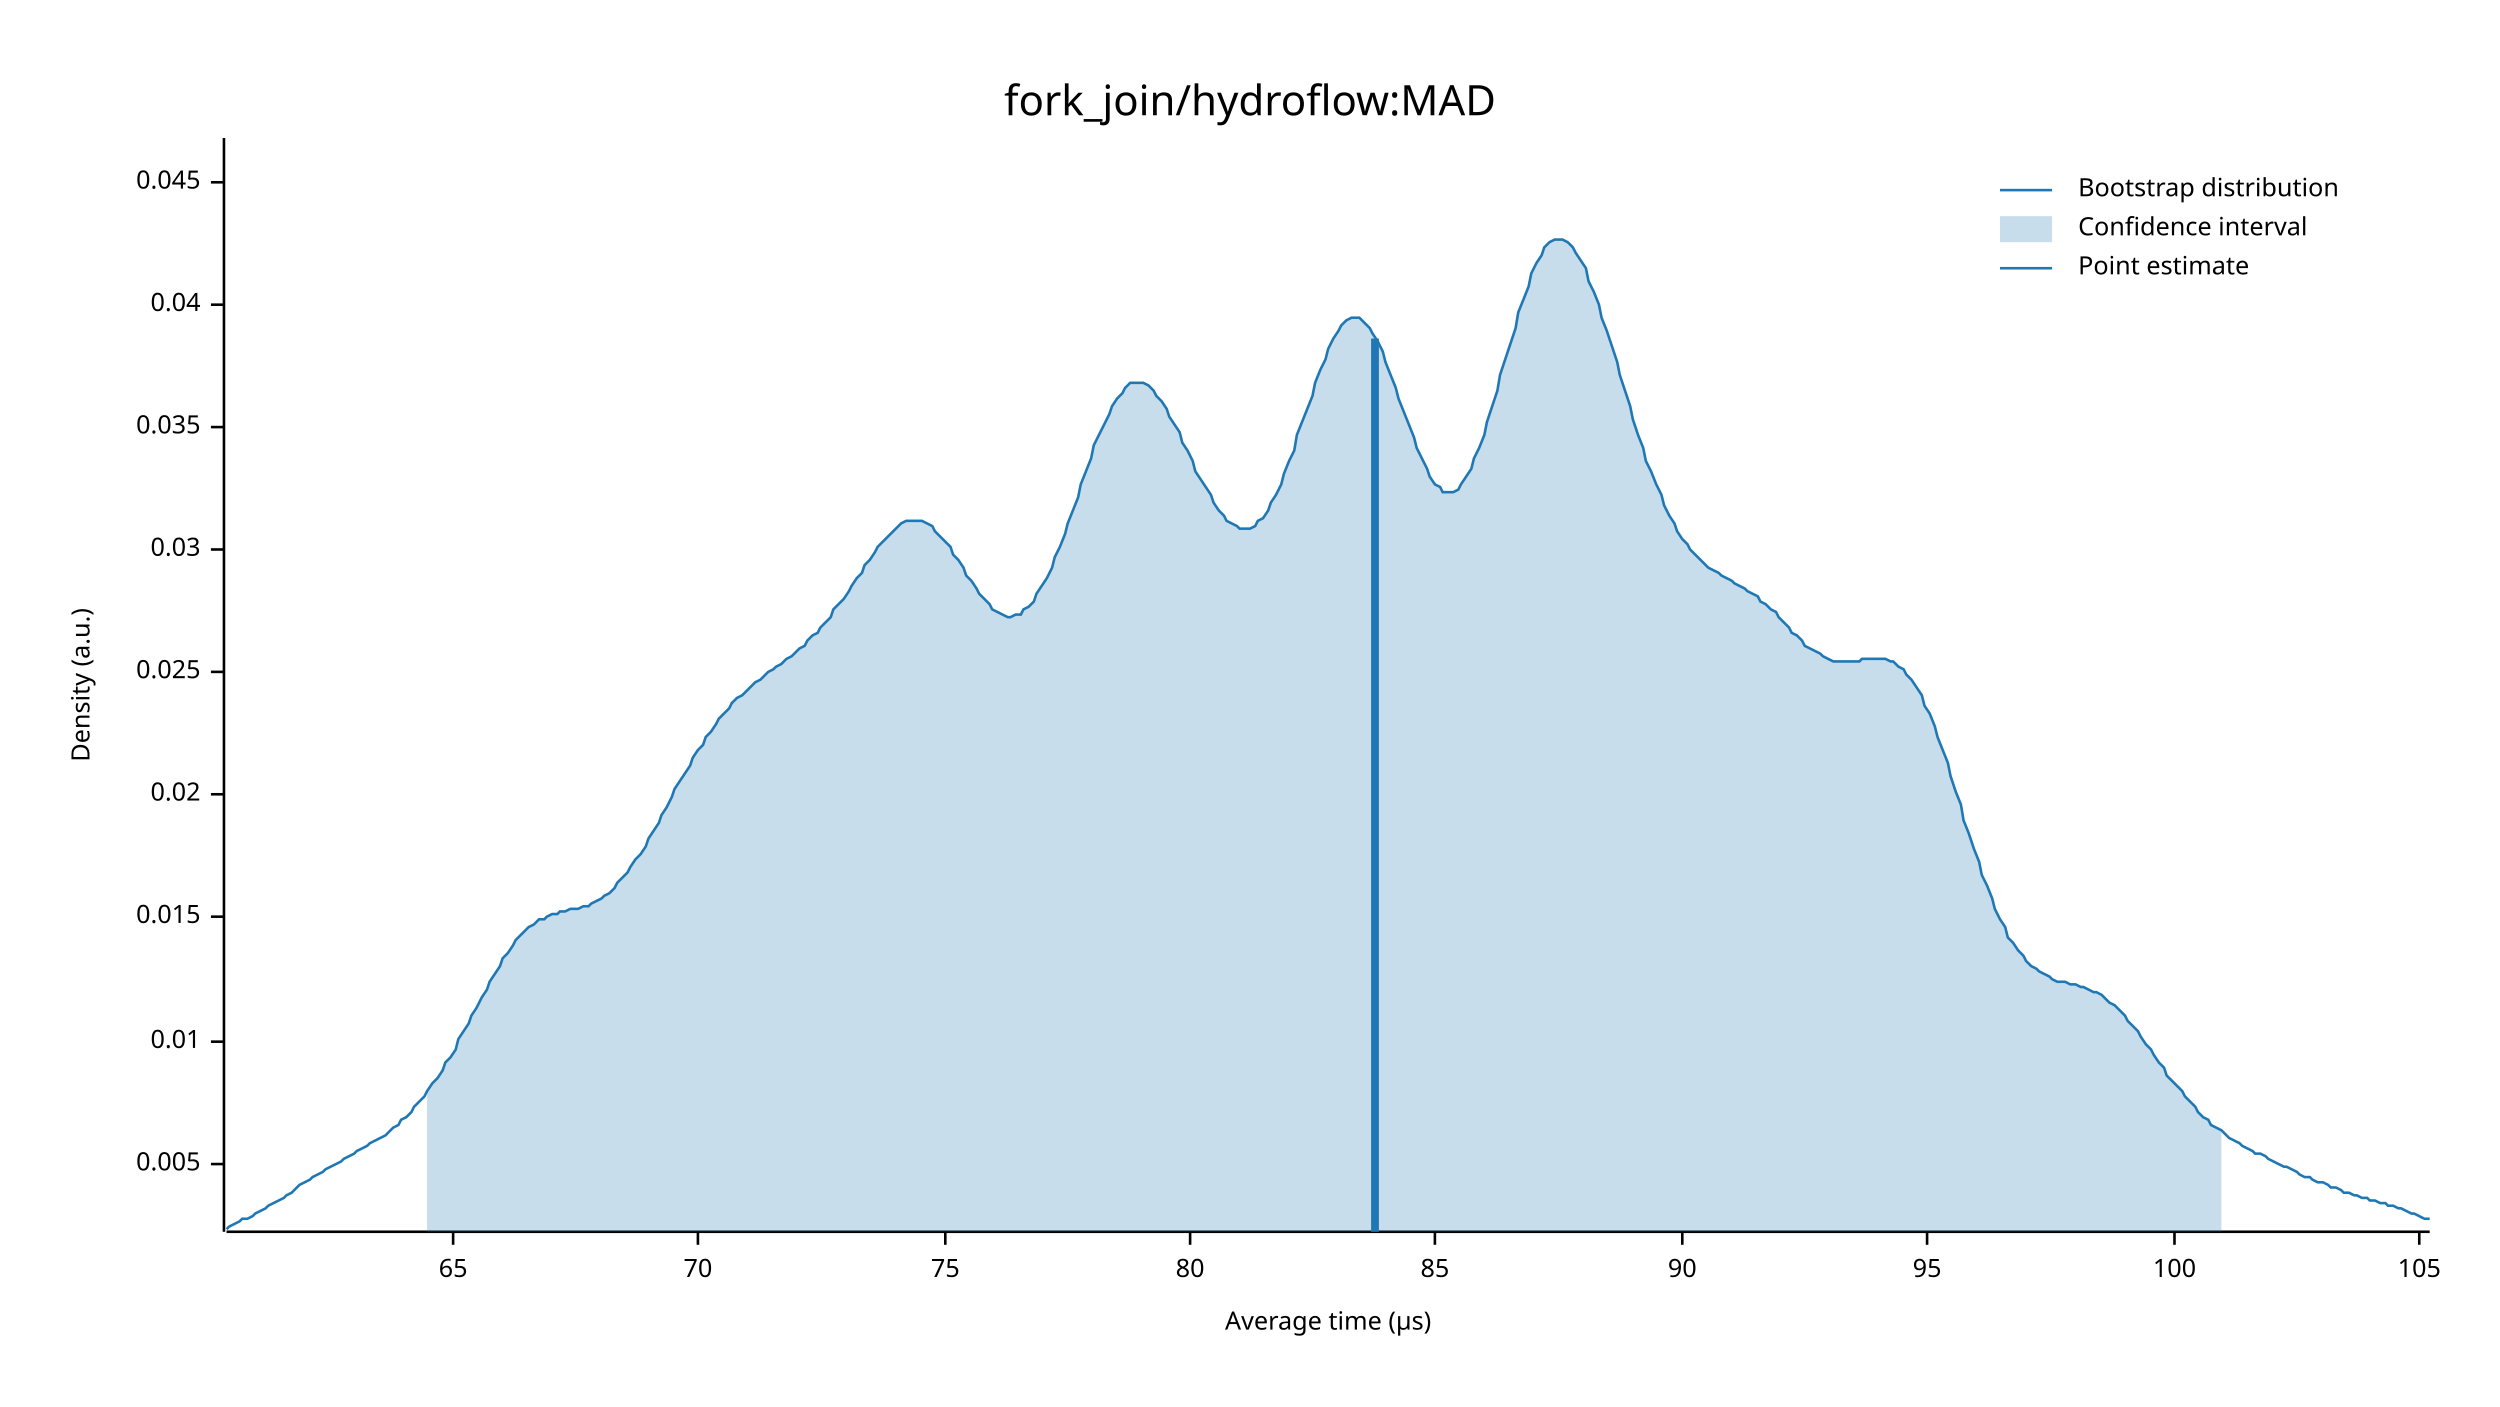
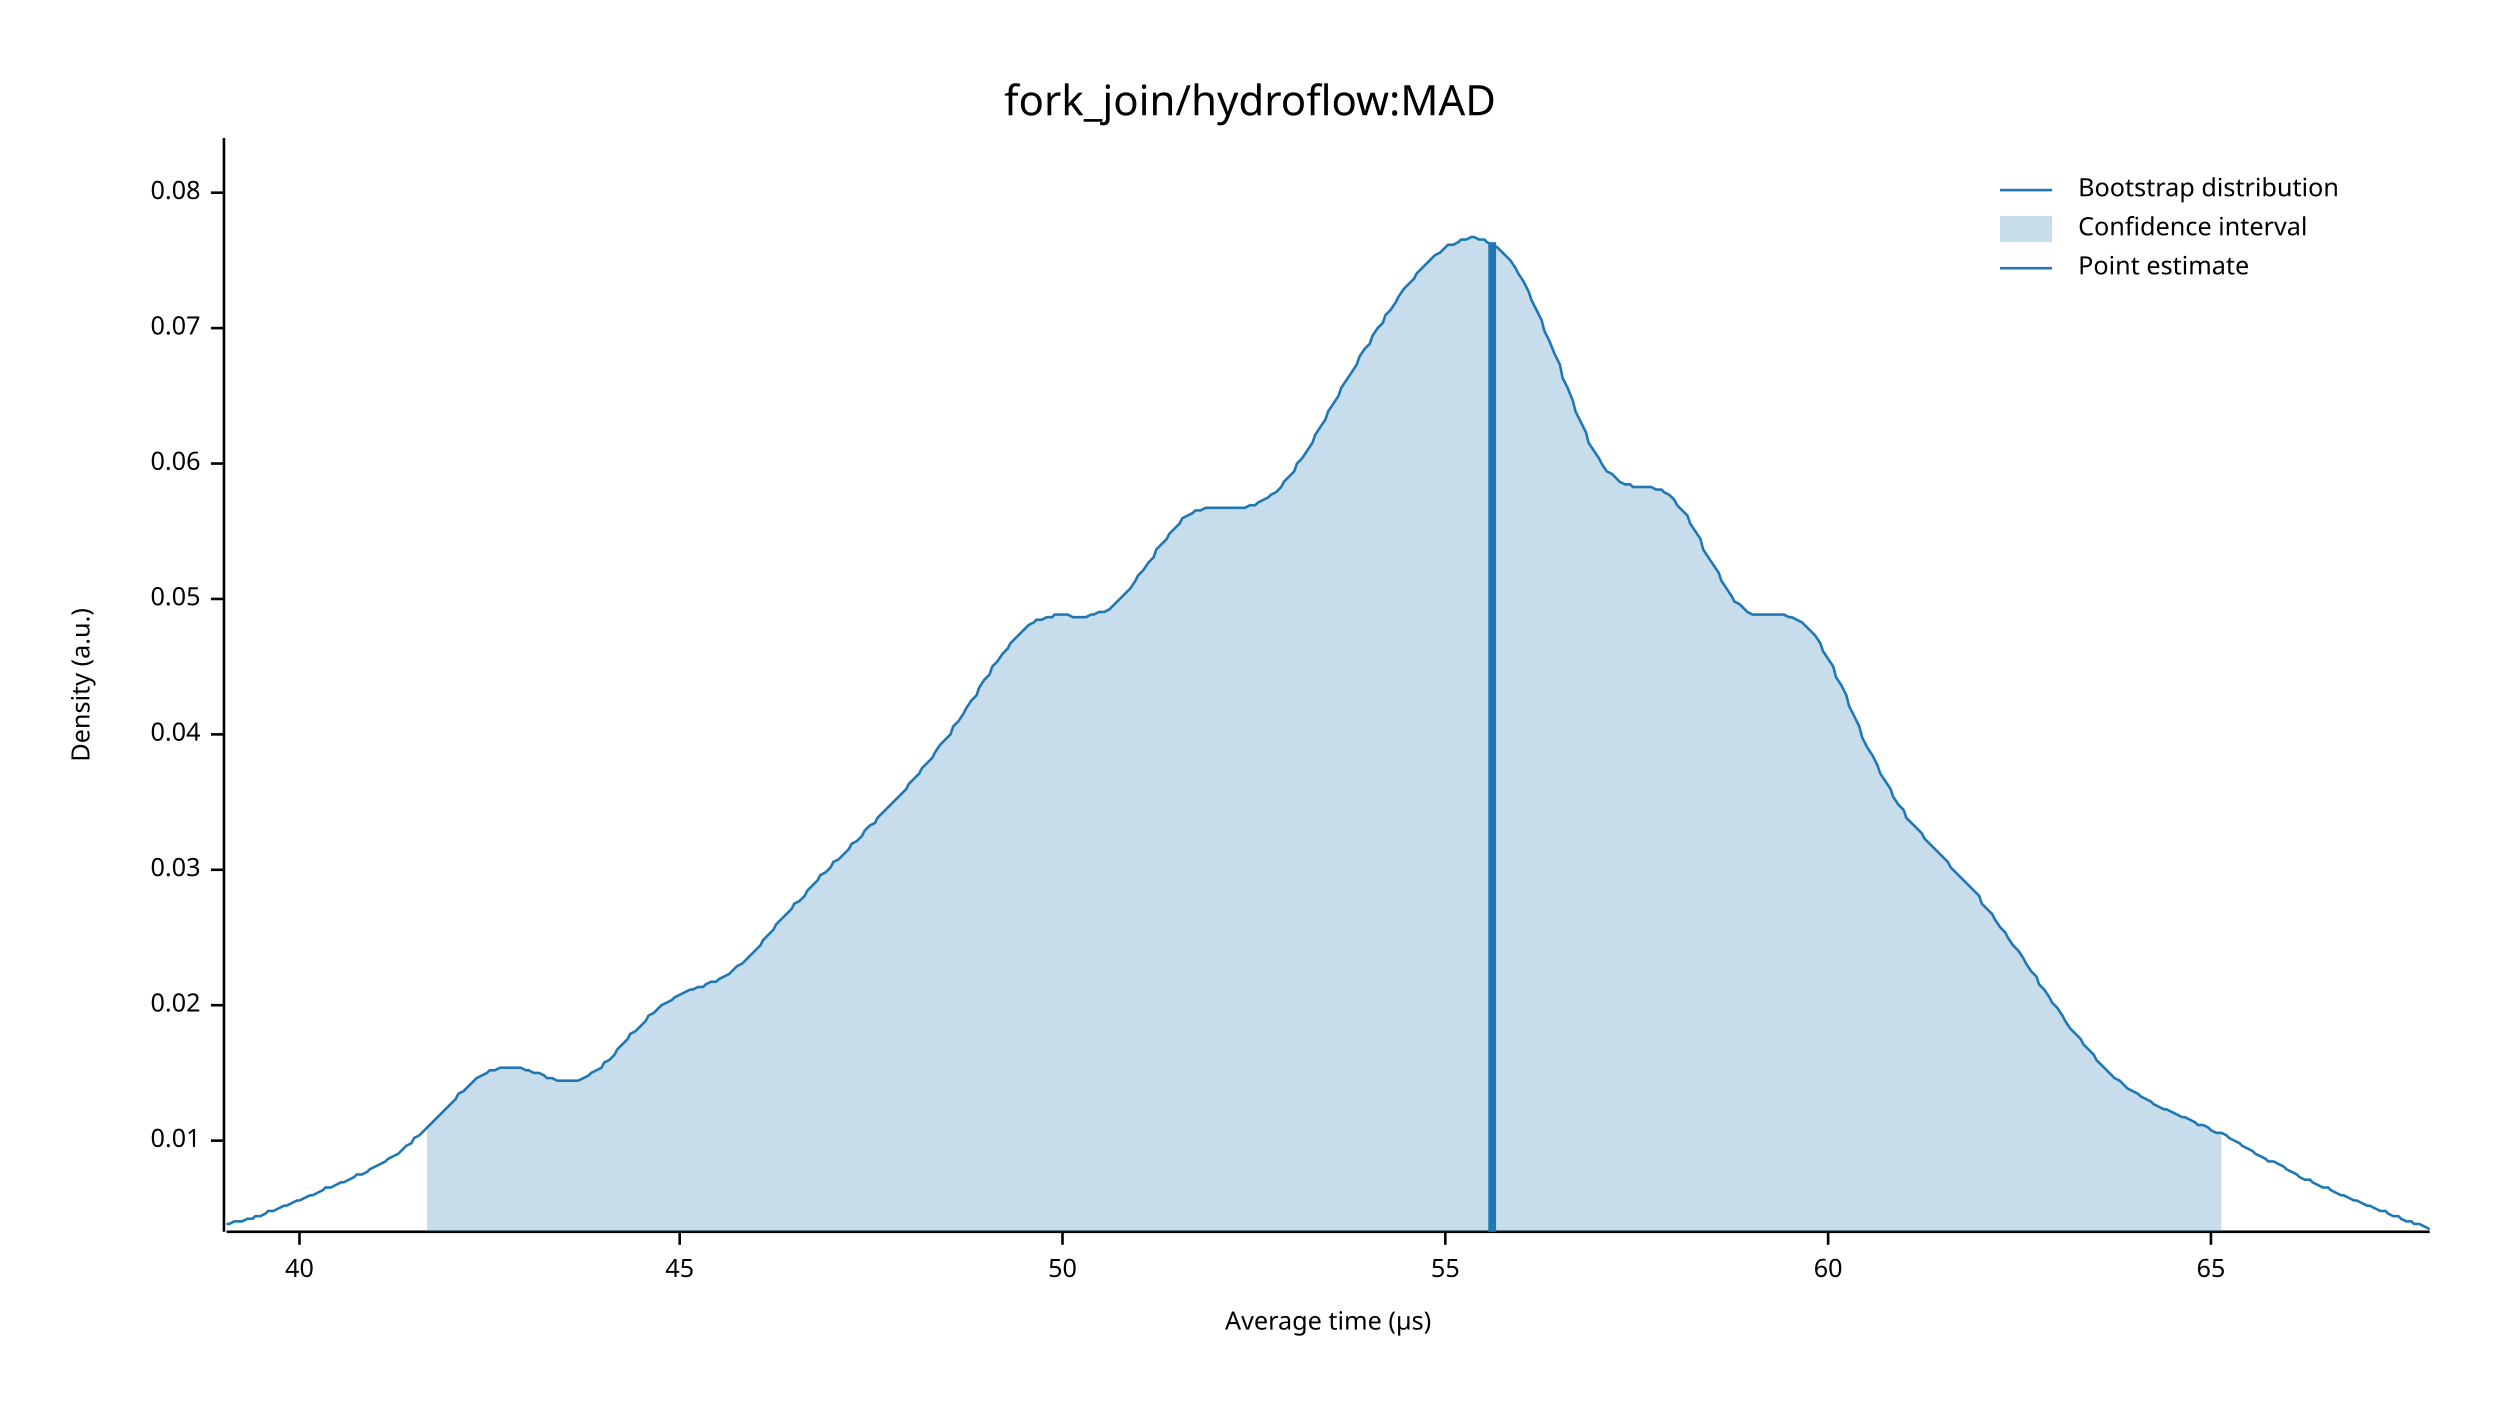
<svg xmlns="http://www.w3.org/2000/svg" width="960" height="540" viewBox="0 0 960 540">
  <text x="480" y="32" dy="0.76em" text-anchor="middle" font-family="sans-serif" font-size="16.129" opacity="1" fill="#000000">
fork_join/hydroflow:MAD
</text>
  <text x="27" y="263" dy="0.76em" text-anchor="middle" font-family="sans-serif" font-size="9.677" opacity="1" fill="#000000" transform="rotate(270, 27, 263)">
Density (a.u.)
</text>
  <text x="510" y="513" dy="-0.5ex" text-anchor="middle" font-family="sans-serif" font-size="9.677" opacity="1" fill="#000000">
Average time (µs)
</text>
  <polyline fill="none" opacity="1" stroke="#000000" stroke-width="1" points="86,53 86,473 " />
-   <text x="77" y="447" dy="0.5ex" text-anchor="end" font-family="sans-serif" font-size="9.677" opacity="1" fill="#000000">
- 0.005
- </text>
-   <polyline fill="none" opacity="1" stroke="#000000" stroke-width="1" points="81,447 86,447 " />
-   <text x="77" y="400" dy="0.5ex" text-anchor="end" font-family="sans-serif" font-size="9.677" opacity="1" fill="#000000">
+   <text x="77" y="438" dy="0.5ex" text-anchor="end" font-family="sans-serif" font-size="9.677" opacity="1" fill="#000000">
0.01
</text>
-   <polyline fill="none" opacity="1" stroke="#000000" stroke-width="1" points="81,400 86,400 " />
-   <text x="77" y="352" dy="0.5ex" text-anchor="end" font-family="sans-serif" font-size="9.677" opacity="1" fill="#000000">
- 0.015
- </text>
-   <polyline fill="none" opacity="1" stroke="#000000" stroke-width="1" points="81,352 86,352 " />
-   <text x="77" y="305" dy="0.5ex" text-anchor="end" font-family="sans-serif" font-size="9.677" opacity="1" fill="#000000">
+   <polyline fill="none" opacity="1" stroke="#000000" stroke-width="1" points="81,438 86,438 " />
+   <text x="77" y="386" dy="0.5ex" text-anchor="end" font-family="sans-serif" font-size="9.677" opacity="1" fill="#000000">
0.02
</text>
-   <polyline fill="none" opacity="1" stroke="#000000" stroke-width="1" points="81,305 86,305 " />
-   <text x="77" y="258" dy="0.5ex" text-anchor="end" font-family="sans-serif" font-size="9.677" opacity="1" fill="#000000">
- 0.025
- </text>
-   <polyline fill="none" opacity="1" stroke="#000000" stroke-width="1" points="81,258 86,258 " />
-   <text x="77" y="211" dy="0.5ex" text-anchor="end" font-family="sans-serif" font-size="9.677" opacity="1" fill="#000000">
+   <polyline fill="none" opacity="1" stroke="#000000" stroke-width="1" points="81,386 86,386 " />
+   <text x="77" y="334" dy="0.5ex" text-anchor="end" font-family="sans-serif" font-size="9.677" opacity="1" fill="#000000">
0.03
</text>
-   <polyline fill="none" opacity="1" stroke="#000000" stroke-width="1" points="81,211 86,211 " />
-   <text x="77" y="164" dy="0.5ex" text-anchor="end" font-family="sans-serif" font-size="9.677" opacity="1" fill="#000000">
- 0.035
- </text>
-   <polyline fill="none" opacity="1" stroke="#000000" stroke-width="1" points="81,164 86,164 " />
-   <text x="77" y="117" dy="0.5ex" text-anchor="end" font-family="sans-serif" font-size="9.677" opacity="1" fill="#000000">
+   <polyline fill="none" opacity="1" stroke="#000000" stroke-width="1" points="81,334 86,334 " />
+   <text x="77" y="282" dy="0.5ex" text-anchor="end" font-family="sans-serif" font-size="9.677" opacity="1" fill="#000000">
0.04
</text>
-   <polyline fill="none" opacity="1" stroke="#000000" stroke-width="1" points="81,117 86,117 " />
-   <text x="77" y="70" dy="0.5ex" text-anchor="end" font-family="sans-serif" font-size="9.677" opacity="1" fill="#000000">
- 0.045
+   <polyline fill="none" opacity="1" stroke="#000000" stroke-width="1" points="81,282 86,282 " />
+   <text x="77" y="230" dy="0.5ex" text-anchor="end" font-family="sans-serif" font-size="9.677" opacity="1" fill="#000000">
+ 0.05
</text>
-   <polyline fill="none" opacity="1" stroke="#000000" stroke-width="1" points="81,70 86,70 " />
+   <polyline fill="none" opacity="1" stroke="#000000" stroke-width="1" points="81,230 86,230 " />
+   <text x="77" y="178" dy="0.5ex" text-anchor="end" font-family="sans-serif" font-size="9.677" opacity="1" fill="#000000">
+ 0.06
+ </text>
+   <polyline fill="none" opacity="1" stroke="#000000" stroke-width="1" points="81,178 86,178 " />
+   <text x="77" y="126" dy="0.5ex" text-anchor="end" font-family="sans-serif" font-size="9.677" opacity="1" fill="#000000">
+ 0.07
+ </text>
+   <polyline fill="none" opacity="1" stroke="#000000" stroke-width="1" points="81,126 86,126 " />
+   <text x="77" y="74" dy="0.5ex" text-anchor="end" font-family="sans-serif" font-size="9.677" opacity="1" fill="#000000">
+ 0.08
+ </text>
+   <polyline fill="none" opacity="1" stroke="#000000" stroke-width="1" points="81,74 86,74 " />
  <polyline fill="none" opacity="1" stroke="#000000" stroke-width="1" points="87,473 933,473 " />
-   <text x="174" y="483" dy="0.76em" text-anchor="middle" font-family="sans-serif" font-size="9.677" opacity="1" fill="#000000">
+   <text x="115" y="483" dy="0.76em" text-anchor="middle" font-family="sans-serif" font-size="9.677" opacity="1" fill="#000000">
+ 40
+ </text>
+   <polyline fill="none" opacity="1" stroke="#000000" stroke-width="1" points="115,473 115,478 " />
+   <text x="261" y="483" dy="0.76em" text-anchor="middle" font-family="sans-serif" font-size="9.677" opacity="1" fill="#000000">
+ 45
+ </text>
+   <polyline fill="none" opacity="1" stroke="#000000" stroke-width="1" points="261,473 261,478 " />
+   <text x="408" y="483" dy="0.76em" text-anchor="middle" font-family="sans-serif" font-size="9.677" opacity="1" fill="#000000">
+ 50
+ </text>
+   <polyline fill="none" opacity="1" stroke="#000000" stroke-width="1" points="408,473 408,478 " />
+   <text x="555" y="483" dy="0.76em" text-anchor="middle" font-family="sans-serif" font-size="9.677" opacity="1" fill="#000000">
+ 55
+ </text>
+   <polyline fill="none" opacity="1" stroke="#000000" stroke-width="1" points="555,473 555,478 " />
+   <text x="702" y="483" dy="0.76em" text-anchor="middle" font-family="sans-serif" font-size="9.677" opacity="1" fill="#000000">
+ 60
+ </text>
+   <polyline fill="none" opacity="1" stroke="#000000" stroke-width="1" points="702,473 702,478 " />
+   <text x="849" y="483" dy="0.76em" text-anchor="middle" font-family="sans-serif" font-size="9.677" opacity="1" fill="#000000">
65
</text>
-   <polyline fill="none" opacity="1" stroke="#000000" stroke-width="1" points="174,473 174,478 " />
-   <text x="268" y="483" dy="0.76em" text-anchor="middle" font-family="sans-serif" font-size="9.677" opacity="1" fill="#000000">
- 70
- </text>
-   <polyline fill="none" opacity="1" stroke="#000000" stroke-width="1" points="268,473 268,478 " />
-   <text x="363" y="483" dy="0.76em" text-anchor="middle" font-family="sans-serif" font-size="9.677" opacity="1" fill="#000000">
- 75
- </text>
-   <polyline fill="none" opacity="1" stroke="#000000" stroke-width="1" points="363,473 363,478 " />
-   <text x="457" y="483" dy="0.76em" text-anchor="middle" font-family="sans-serif" font-size="9.677" opacity="1" fill="#000000">
- 80
- </text>
-   <polyline fill="none" opacity="1" stroke="#000000" stroke-width="1" points="457,473 457,478 " />
-   <text x="551" y="483" dy="0.76em" text-anchor="middle" font-family="sans-serif" font-size="9.677" opacity="1" fill="#000000">
- 85
- </text>
-   <polyline fill="none" opacity="1" stroke="#000000" stroke-width="1" points="551,473 551,478 " />
-   <text x="646" y="483" dy="0.76em" text-anchor="middle" font-family="sans-serif" font-size="9.677" opacity="1" fill="#000000">
- 90
- </text>
-   <polyline fill="none" opacity="1" stroke="#000000" stroke-width="1" points="646,473 646,478 " />
-   <text x="740" y="483" dy="0.76em" text-anchor="middle" font-family="sans-serif" font-size="9.677" opacity="1" fill="#000000">
- 95
- </text>
-   <polyline fill="none" opacity="1" stroke="#000000" stroke-width="1" points="740,473 740,478 " />
-   <text x="835" y="483" dy="0.76em" text-anchor="middle" font-family="sans-serif" font-size="9.677" opacity="1" fill="#000000">
- 100
- </text>
-   <polyline fill="none" opacity="1" stroke="#000000" stroke-width="1" points="835,473 835,478 " />
-   <text x="929" y="483" dy="0.76em" text-anchor="middle" font-family="sans-serif" font-size="9.677" opacity="1" fill="#000000">
- 105
- </text>
-   <polyline fill="none" opacity="1" stroke="#000000" stroke-width="1" points="929,473 929,478 " />
-   <polyline fill="none" opacity="1" stroke="#1F78B4" stroke-width="1" points="87,472 88,471 90,470 92,469 93,468 95,468 97,467 98,466 100,465 102,464 103,463 105,462 107,461 109,460 110,459 112,458 114,456 115,455 117,454 119,453 120,452 122,451 124,450 125,449 127,448 129,447 131,446 132,445 134,444 136,443 137,442 139,441 141,440 142,439 144,438 146,437 148,436 149,435 151,433 153,432 154,430 156,429 158,427 159,425 161,423 163,421 164,419 166,416 168,414 170,411 171,408 173,406 175,403 176,399 178,396 180,393 181,390 183,387 185,383 187,380 188,377 190,374 192,371 193,368 195,366 197,363 198,361 200,359 202,357 203,356 205,355 207,353 209,353 210,352 212,351 214,351 215,350 217,350 219,349 220,349 222,349 224,348 226,348 227,347 229,346 231,345 232,344 234,343 236,341 237,339 239,337 241,335 242,333 244,330 246,328 248,325 249,322 251,319 253,316 254,313 256,310 258,306 259,303 261,300 263,297 265,294 266,291 268,288 270,286 271,283 273,281 275,278 276,276 278,274 280,272 281,270 283,268 285,267 287,265 288,264 290,262 292,261 293,260 295,258 297,257 298,256 300,255 302,253 304,252 305,251 307,249 309,248 310,246 312,244 314,243 315,241 317,239 319,237 320,234 322,232 324,230 326,227 327,225 329,222 331,220 332,217 334,215 336,212 337,210 339,208 341,206 343,204 344,203 346,201 348,200 349,200 351,200 353,200 354,200 356,201 358,202 359,204 361,206 363,208 365,210 366,213 368,215 370,218 371,221 373,223 375,226 376,228 378,230 380,232 381,234 383,235 385,236 387,237 388,237 390,236 392,236 393,234 395,233 397,231 398,228 400,225 402,222 404,218 405,214 407,210 409,205 410,201 412,196 414,191 415,186 417,181 419,176 420,171 422,167 424,163 426,159 427,156 429,153 431,151 432,149 434,147 436,147 437,147 439,147 441,148 443,150 444,152 446,154 448,157 449,160 451,163 453,166 454,170 456,173 458,177 459,181 461,184 463,187 465,190 466,193 468,196 470,198 471,200 473,201 475,202 476,203 478,203 480,203 482,202 483,200 485,199 487,196 488,193 490,190 492,186 493,182 495,177 497,173 498,167 500,162 502,157 504,152 505,147 507,142 509,138 510,134 512,130 514,127 515,125 517,123 519,122 521,122 522,122 524,124 526,126 527,128 529,131 531,135 532,139 534,144 536,149 537,153 539,158 541,163 543,168 544,172 546,176 548,180 549,183 551,186 553,187 554,189 556,189 558,189 560,188 561,186 563,183 565,180 566,176 568,172 570,167 571,162 573,156 575,150 576,144 578,138 580,132 582,126 583,120 585,115 587,110 588,105 590,101 592,98 593,95 595,93 597,92 599,92 600,92 602,93 604,95 605,97 607,100 609,103 610,108 612,112 614,117 615,122 617,127 619,133 621,139 622,144 624,150 626,156 627,161 629,167 631,172 632,177 634,181 636,186 638,190 639,194 641,198 643,201 644,204 646,207 648,209 649,211 651,213 653,215 654,216 656,218 658,219 660,220 661,221 663,222 665,223 666,224 668,225 670,226 671,227 673,228 675,229 676,231 678,232 680,234 682,235 683,237 685,239 687,241 688,243 690,244 692,246 693,248 695,249 697,250 699,251 700,252 702,253 704,254 705,254 707,254 709,254 710,254 712,254 714,254 715,253 717,253 719,253 721,253 722,253 724,253 726,254 727,254 729,256 731,257 732,259 734,261 736,264 738,267 739,271 741,274 743,279 744,283 746,288 748,293 749,298 751,304 753,309 754,315 756,320 758,326 760,331 761,336 763,340 765,345 766,349 768,353 770,356 771,360 773,362 775,365 777,367 778,369 780,371 782,372 783,373 785,374 787,375 788,376 790,377 792,377 793,377 795,378 797,378 799,379 800,379 802,380 804,381 805,381 807,382 809,384 810,385 812,386 814,388 816,390 817,392 819,394 821,396 822,398 824,401 826,403 827,405 829,408 831,410 832,413 834,415 836,417 838,419 839,421 841,423 843,425 844,427 846,429 848,430 849,432 851,433 853,434 855,436 856,437 858,438 860,439 861,440 863,441 865,442 866,443 868,443 870,444 871,445 873,446 875,447 877,448 878,448 880,449 882,450 883,451 885,452 887,452 888,453 890,454 892,454 894,455 895,456 897,456 899,457 900,458 902,458 904,459 905,459 907,460 909,460 910,461 912,461 914,462 916,462 917,463 919,463 921,464 922,464 924,465 926,466 927,466 929,467 931,468 933,468 " />
-   <polygon opacity="0.25" fill="#1F78B4" points="164,419 166,416 168,414 170,411 171,408 173,406 175,403 176,399 178,396 180,393 181,390 183,387 185,383 187,380 188,377 190,374 192,371 193,368 195,366 197,363 198,361 200,359 202,357 203,356 205,355 207,353 209,353 210,352 212,351 214,351 215,350 217,350 219,349 220,349 222,349 224,348 226,348 227,347 229,346 231,345 232,344 234,343 236,341 237,339 239,337 241,335 242,333 244,330 246,328 248,325 249,322 251,319 253,316 254,313 256,310 258,306 259,303 261,300 263,297 265,294 266,291 268,288 270,286 271,283 273,281 275,278 276,276 278,274 280,272 281,270 283,268 285,267 287,265 288,264 290,262 292,261 293,260 295,258 297,257 298,256 300,255 302,253 304,252 305,251 307,249 309,248 310,246 312,244 314,243 315,241 317,239 319,237 320,234 322,232 324,230 326,227 327,225 329,222 331,220 332,217 334,215 336,212 337,210 339,208 341,206 343,204 344,203 346,201 348,200 349,200 351,200 353,200 354,200 356,201 358,202 359,204 361,206 363,208 365,210 366,213 368,215 370,218 371,221 373,223 375,226 376,228 378,230 380,232 381,234 383,235 385,236 387,237 388,237 390,236 392,236 393,234 395,233 397,231 398,228 400,225 402,222 404,218 405,214 407,210 409,205 410,201 412,196 414,191 415,186 417,181 419,176 420,171 422,167 424,163 426,159 427,156 429,153 431,151 432,149 434,147 436,147 437,147 439,147 441,148 443,150 444,152 446,154 448,157 449,160 451,163 453,166 454,170 456,173 458,177 459,181 461,184 463,187 465,190 466,193 468,196 470,198 471,200 473,201 475,202 476,203 478,203 480,203 482,202 483,200 485,199 487,196 488,193 490,190 492,186 493,182 495,177 497,173 498,167 500,162 502,157 504,152 505,147 507,142 509,138 510,134 512,130 514,127 515,125 517,123 519,122 521,122 522,122 524,124 526,126 527,128 529,131 531,135 532,139 534,144 536,149 537,153 539,158 541,163 543,168 544,172 546,176 548,180 549,183 551,186 553,187 554,189 556,189 558,189 560,188 561,186 563,183 565,180 566,176 568,172 570,167 571,162 573,156 575,150 576,144 578,138 580,132 582,126 583,120 585,115 587,110 588,105 590,101 592,98 593,95 595,93 597,92 599,92 600,92 602,93 604,95 605,97 607,100 609,103 610,108 612,112 614,117 615,122 617,127 619,133 621,139 622,144 624,150 626,156 627,161 629,167 631,172 632,177 634,181 636,186 638,190 639,194 641,198 643,201 644,204 646,207 648,209 649,211 651,213 653,215 654,216 656,218 658,219 660,220 661,221 663,222 665,223 666,224 668,225 670,226 671,227 673,228 675,229 676,231 678,232 680,234 682,235 683,237 685,239 687,241 688,243 690,244 692,246 693,248 695,249 697,250 699,251 700,252 702,253 704,254 705,254 707,254 709,254 710,254 712,254 714,254 715,253 717,253 719,253 721,253 722,253 724,253 726,254 727,254 729,256 731,257 732,259 734,261 736,264 738,267 739,271 741,274 743,279 744,283 746,288 748,293 749,298 751,304 753,309 754,315 756,320 758,326 760,331 761,336 763,340 765,345 766,349 768,353 770,356 771,360 773,362 775,365 777,367 778,369 780,371 782,372 783,373 785,374 787,375 788,376 790,377 792,377 793,377 795,378 797,378 799,379 800,379 802,380 804,381 805,381 807,382 809,384 810,385 812,386 814,388 816,390 817,392 819,394 821,396 822,398 824,401 826,403 827,405 829,408 831,410 832,413 834,415 836,417 838,419 839,421 841,423 843,425 844,427 846,429 848,430 849,432 851,433 853,434 853,473 164,473 " />
-   <polyline fill="none" opacity="1" stroke="#1F78B4" stroke-width="3" points="528,473 528,130 " />
+   <polyline fill="none" opacity="1" stroke="#000000" stroke-width="1" points="849,473 849,478 " />
+   <polyline fill="none" opacity="1" stroke="#1F78B4" stroke-width="1" points="87,470 88,470 90,469 92,469 93,469 95,468 97,468 98,467 100,467 102,466 103,465 105,465 107,464 109,463 110,463 112,462 114,461 115,461 117,460 119,459 120,459 122,458 124,457 125,456 127,456 129,455 131,454 132,454 134,453 136,452 137,451 139,451 141,450 142,449 144,448 146,447 148,446 149,445 151,444 153,443 154,442 156,440 158,439 159,437 161,436 163,434 164,433 166,431 168,429 170,427 171,426 173,424 175,422 176,420 178,419 180,417 181,416 183,414 185,413 187,412 188,411 190,411 192,410 193,410 195,410 197,410 198,410 200,410 202,411 203,411 205,412 207,412 209,413 210,414 212,414 214,415 215,415 217,415 219,415 220,415 222,415 224,414 226,413 227,412 229,411 231,410 232,408 234,407 236,405 237,403 239,401 241,399 242,397 244,396 246,394 248,392 249,390 251,389 253,387 254,386 256,385 258,384 259,383 261,382 263,381 265,380 266,380 268,379 270,379 271,378 273,377 275,377 276,376 278,375 280,374 281,373 283,371 285,370 287,368 288,367 290,365 292,363 293,361 295,359 297,357 298,355 300,353 302,351 304,349 305,347 307,346 309,344 310,342 312,340 314,338 315,336 317,335 319,333 320,331 322,330 324,328 326,326 327,324 329,323 331,321 332,319 334,317 336,316 337,314 339,312 341,310 343,308 344,307 346,305 348,303 349,301 351,299 353,297 354,295 356,293 358,291 359,289 361,286 363,284 365,282 366,279 368,277 370,274 371,272 373,269 375,267 376,264 378,261 380,259 381,256 383,254 385,251 387,249 388,247 390,245 392,243 393,242 395,240 397,239 398,238 400,238 402,237 404,237 405,236 407,236 409,236 410,236 412,237 414,237 415,237 417,237 419,236 420,236 422,235 424,235 426,234 427,233 429,231 431,229 432,228 434,226 436,223 437,221 439,219 441,216 443,214 444,211 446,209 448,207 449,205 451,203 453,201 454,199 456,198 458,197 459,196 461,196 463,195 465,195 466,195 468,195 470,195 471,195 473,195 475,195 476,195 478,195 480,194 482,194 483,193 485,192 487,191 488,190 490,189 492,187 493,185 495,183 497,181 498,178 500,176 502,173 504,170 505,167 507,164 509,161 510,158 512,155 514,152 515,149 517,146 519,143 521,140 522,137 524,134 526,132 527,129 529,126 531,124 532,121 534,119 536,116 537,114 539,111 541,109 543,107 544,105 546,103 548,101 549,100 551,98 553,97 554,96 556,94 558,94 560,93 561,92 563,92 565,91 566,91 568,92 570,92 571,93 573,94 575,95 576,96 578,98 580,100 582,103 583,105 585,108 587,112 588,115 590,119 592,123 593,127 595,131 597,136 599,140 600,145 602,149 604,154 605,158 607,162 609,166 610,170 612,173 614,176 615,178 617,181 619,182 621,184 622,185 624,186 626,186 627,187 629,187 631,187 632,187 634,187 636,188 638,188 639,189 641,190 643,192 644,194 646,196 648,198 649,201 651,204 653,207 654,211 656,214 658,217 660,220 661,223 663,226 665,229 666,231 668,232 670,234 671,235 673,236 675,236 676,236 678,236 680,236 682,236 683,236 685,236 687,237 688,237 690,238 692,239 693,240 695,242 697,244 699,247 700,250 702,253 704,256 705,260 707,263 709,267 710,271 712,275 714,279 715,283 717,287 719,290 721,294 722,297 724,300 726,303 727,306 729,309 731,311 732,314 734,316 736,318 738,320 739,322 741,324 743,326 744,327 746,329 748,331 749,333 751,335 753,337 754,338 756,340 758,342 760,344 761,347 763,349 765,351 766,353 768,356 770,358 771,360 773,363 775,365 777,368 778,370 780,373 782,375 783,378 785,380 787,383 788,385 790,387 792,390 793,392 795,395 797,397 799,399 800,401 802,403 804,405 805,407 807,409 809,411 810,412 812,414 814,415 816,417 817,418 819,419 821,420 822,421 824,422 826,423 827,424 829,425 831,426 832,426 834,427 836,428 838,429 839,429 841,430 843,431 844,432 846,432 848,433 849,434 851,435 853,435 855,436 856,437 858,438 860,439 861,440 863,441 865,442 866,443 868,444 870,445 871,446 873,446 875,447 877,448 878,449 880,450 882,451 883,452 885,453 887,453 888,454 890,455 892,456 894,456 895,457 897,458 899,459 900,459 902,460 904,461 905,461 907,462 909,463 910,463 912,464 914,465 916,465 917,466 919,467 921,467 922,468 924,469 926,469 927,470 929,470 931,471 933,472 " />
+   <polygon opacity="0.25" fill="#1F78B4" points="164,433 166,431 168,429 170,427 171,426 173,424 175,422 176,420 178,419 180,417 181,416 183,414 185,413 187,412 188,411 190,411 192,410 193,410 195,410 197,410 198,410 200,410 202,411 203,411 205,412 207,412 209,413 210,414 212,414 214,415 215,415 217,415 219,415 220,415 222,415 224,414 226,413 227,412 229,411 231,410 232,408 234,407 236,405 237,403 239,401 241,399 242,397 244,396 246,394 248,392 249,390 251,389 253,387 254,386 256,385 258,384 259,383 261,382 263,381 265,380 266,380 268,379 270,379 271,378 273,377 275,377 276,376 278,375 280,374 281,373 283,371 285,370 287,368 288,367 290,365 292,363 293,361 295,359 297,357 298,355 300,353 302,351 304,349 305,347 307,346 309,344 310,342 312,340 314,338 315,336 317,335 319,333 320,331 322,330 324,328 326,326 327,324 329,323 331,321 332,319 334,317 336,316 337,314 339,312 341,310 343,308 344,307 346,305 348,303 349,301 351,299 353,297 354,295 356,293 358,291 359,289 361,286 363,284 365,282 366,279 368,277 370,274 371,272 373,269 375,267 376,264 378,261 380,259 381,256 383,254 385,251 387,249 388,247 390,245 392,243 393,242 395,240 397,239 398,238 400,238 402,237 404,237 405,236 407,236 409,236 410,236 412,237 414,237 415,237 417,237 419,236 420,236 422,235 424,235 426,234 427,233 429,231 431,229 432,228 434,226 436,223 437,221 439,219 441,216 443,214 444,211 446,209 448,207 449,205 451,203 453,201 454,199 456,198 458,197 459,196 461,196 463,195 465,195 466,195 468,195 470,195 471,195 473,195 475,195 476,195 478,195 480,194 482,194 483,193 485,192 487,191 488,190 490,189 492,187 493,185 495,183 497,181 498,178 500,176 502,173 504,170 505,167 507,164 509,161 510,158 512,155 514,152 515,149 517,146 519,143 521,140 522,137 524,134 526,132 527,129 529,126 531,124 532,121 534,119 536,116 537,114 539,111 541,109 543,107 544,105 546,103 548,101 549,100 551,98 553,97 554,96 556,94 558,94 560,93 561,92 563,92 565,91 566,91 568,92 570,92 571,93 573,94 575,95 576,96 578,98 580,100 582,103 583,105 585,108 587,112 588,115 590,119 592,123 593,127 595,131 597,136 599,140 600,145 602,149 604,154 605,158 607,162 609,166 610,170 612,173 614,176 615,178 617,181 619,182 621,184 622,185 624,186 626,186 627,187 629,187 631,187 632,187 634,187 636,188 638,188 639,189 641,190 643,192 644,194 646,196 648,198 649,201 651,204 653,207 654,211 656,214 658,217 660,220 661,223 663,226 665,229 666,231 668,232 670,234 671,235 673,236 675,236 676,236 678,236 680,236 682,236 683,236 685,236 687,237 688,237 690,238 692,239 693,240 695,242 697,244 699,247 700,250 702,253 704,256 705,260 707,263 709,267 710,271 712,275 714,279 715,283 717,287 719,290 721,294 722,297 724,300 726,303 727,306 729,309 731,311 732,314 734,316 736,318 738,320 739,322 741,324 743,326 744,327 746,329 748,331 749,333 751,335 753,337 754,338 756,340 758,342 760,344 761,347 763,349 765,351 766,353 768,356 770,358 771,360 773,363 775,365 777,368 778,370 780,373 782,375 783,378 785,380 787,383 788,385 790,387 792,390 793,392 795,395 797,397 799,399 800,401 802,403 804,405 805,407 807,409 809,411 810,412 812,414 814,415 816,417 817,418 819,419 821,420 822,421 824,422 826,423 827,424 829,425 831,426 832,426 834,427 836,428 838,429 839,429 841,430 843,431 844,432 846,432 848,433 849,434 851,435 853,435 853,473 164,473 " />
+   <polyline fill="none" opacity="1" stroke="#1F78B4" stroke-width="3" points="573,473 573,93 " />
  <text x="798" y="68" dy="0.76em" text-anchor="start" font-family="sans-serif" font-size="9.677" opacity="1" fill="#000000">
Bootstrap distribution
</text>
  <text x="798" y="83" dy="0.76em" text-anchor="start" font-family="sans-serif" font-size="9.677" opacity="1" fill="#000000">
Confidence interval
</text>
  <text x="798" y="98" dy="0.76em" text-anchor="start" font-family="sans-serif" font-size="9.677" opacity="1" fill="#000000">
Point estimate
</text>
  <polyline fill="none" opacity="1" stroke="#1F78B4" stroke-width="1" points="768,73 788,73 " />
  <rect x="768" y="83" width="20" height="10" opacity="0.25" fill="#1F78B4" stroke="none" />
  <polyline fill="none" opacity="1" stroke="#1F78B4" stroke-width="1" points="768,103 788,103 " />
</svg>
